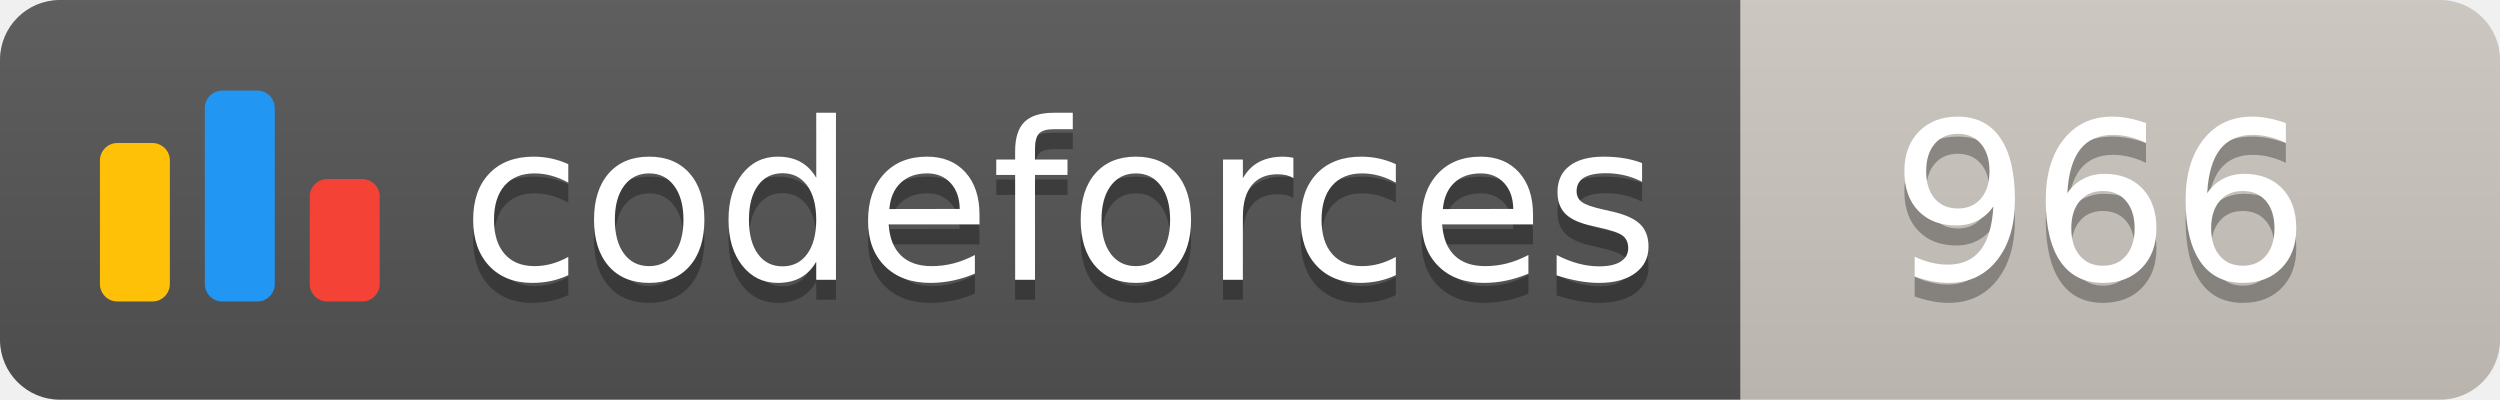
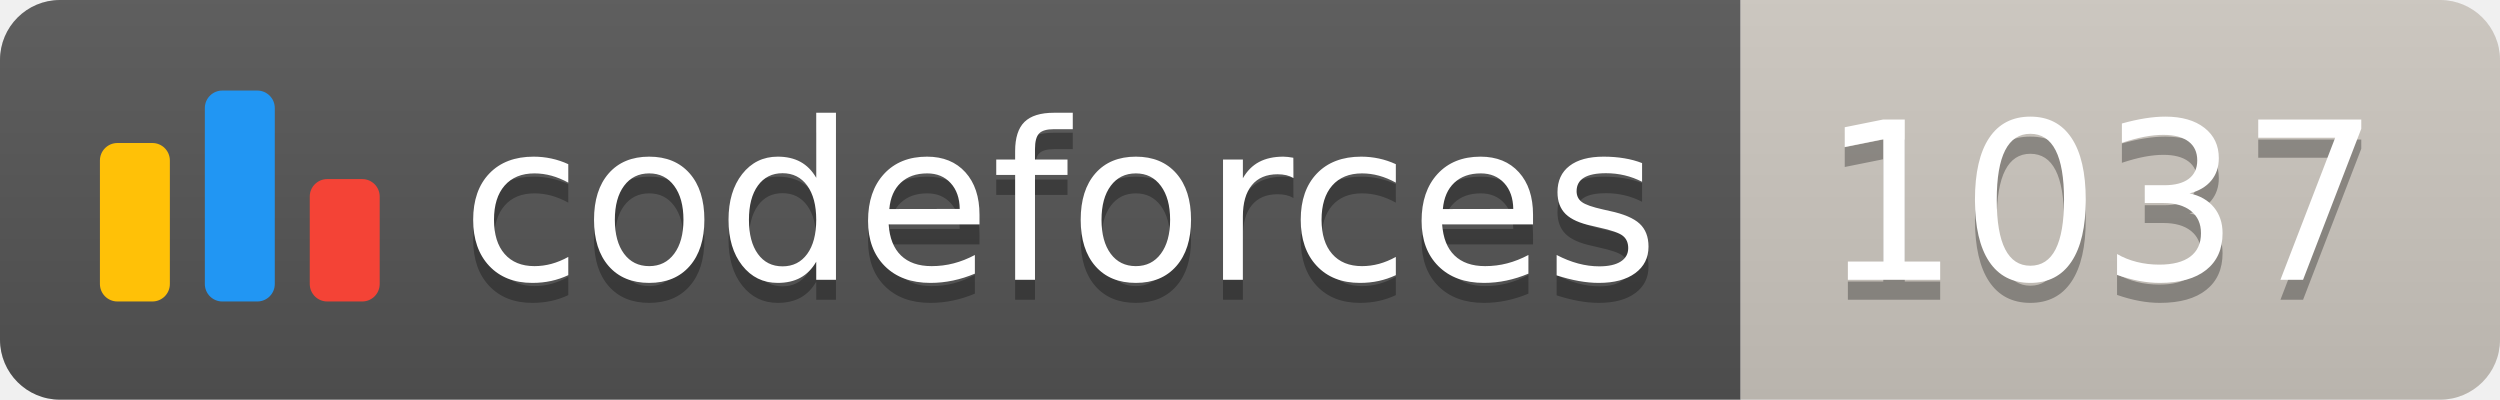
<svg xmlns="http://www.w3.org/2000/svg" width="125.1" height="20">
  <linearGradient id="smooth" x2="0" y2="100%">
    <stop offset="0" stop-color="#bbb" stop-opacity=".1" />
    <stop offset="1" stop-opacity=".1" />
  </linearGradient>
  <clipPath id="round">
    <rect width="125.1" height="20" rx="3" fill="#fff" />
  </clipPath>
  <g clip-path="url(#round)">
    <rect width="87.1" height="20" fill="#555" />
    <rect x="87.1" width="38.0" height="20" fill="#cec8c1" />
    <rect width="125.1" height="20" fill="url(#smooth)" />
  </g>
  <g fill="#fff" text-anchor="middle" font-family="DejaVu Sans,Verdana,Geneva,sans-serif" font-size="110">
    <svg x="5" y="3" class="logo" width="14" height="14" viewBox="0 0 32 25" fill="none">
      <rect y="6" width="8" height="18.125" rx="2" fill="#FFC107" />
      <rect x="24" y="10.125" width="8" height="14" rx="2" fill="#F44336" />
      <rect x="12" width="8" height="24.125" rx="2" fill="#2196F3" />
    </svg>
    <text x="530.5" y="150" fill="#010101" fill-opacity=".3" transform="scale(0.1)" textLength="601.0" lengthAdjust="spacing">codeforces
        </text>
    <text x="530.5" y="140" transform="scale(0.1)" textLength="601.0" lengthAdjust="spacing">codeforces</text>
-     <text x="1051.0" y="150" fill="#010101" fill-opacity=".3" transform="scale(0.1)" textLength="280.0" lengthAdjust="spacing">966
+     <text x="1051.0" y="150" fill="#010101" fill-opacity=".3" transform="scale(0.1)" textLength="280.0" lengthAdjust="spacing">1037
        </text>
-     <text x="1051.0" y="140" transform="scale(0.1)" textLength="280.0" lengthAdjust="spacing">966</text>
+     <text x="1051.0" y="140" transform="scale(0.1)" textLength="280.0" lengthAdjust="spacing">1037</text>
  </g>
</svg>
